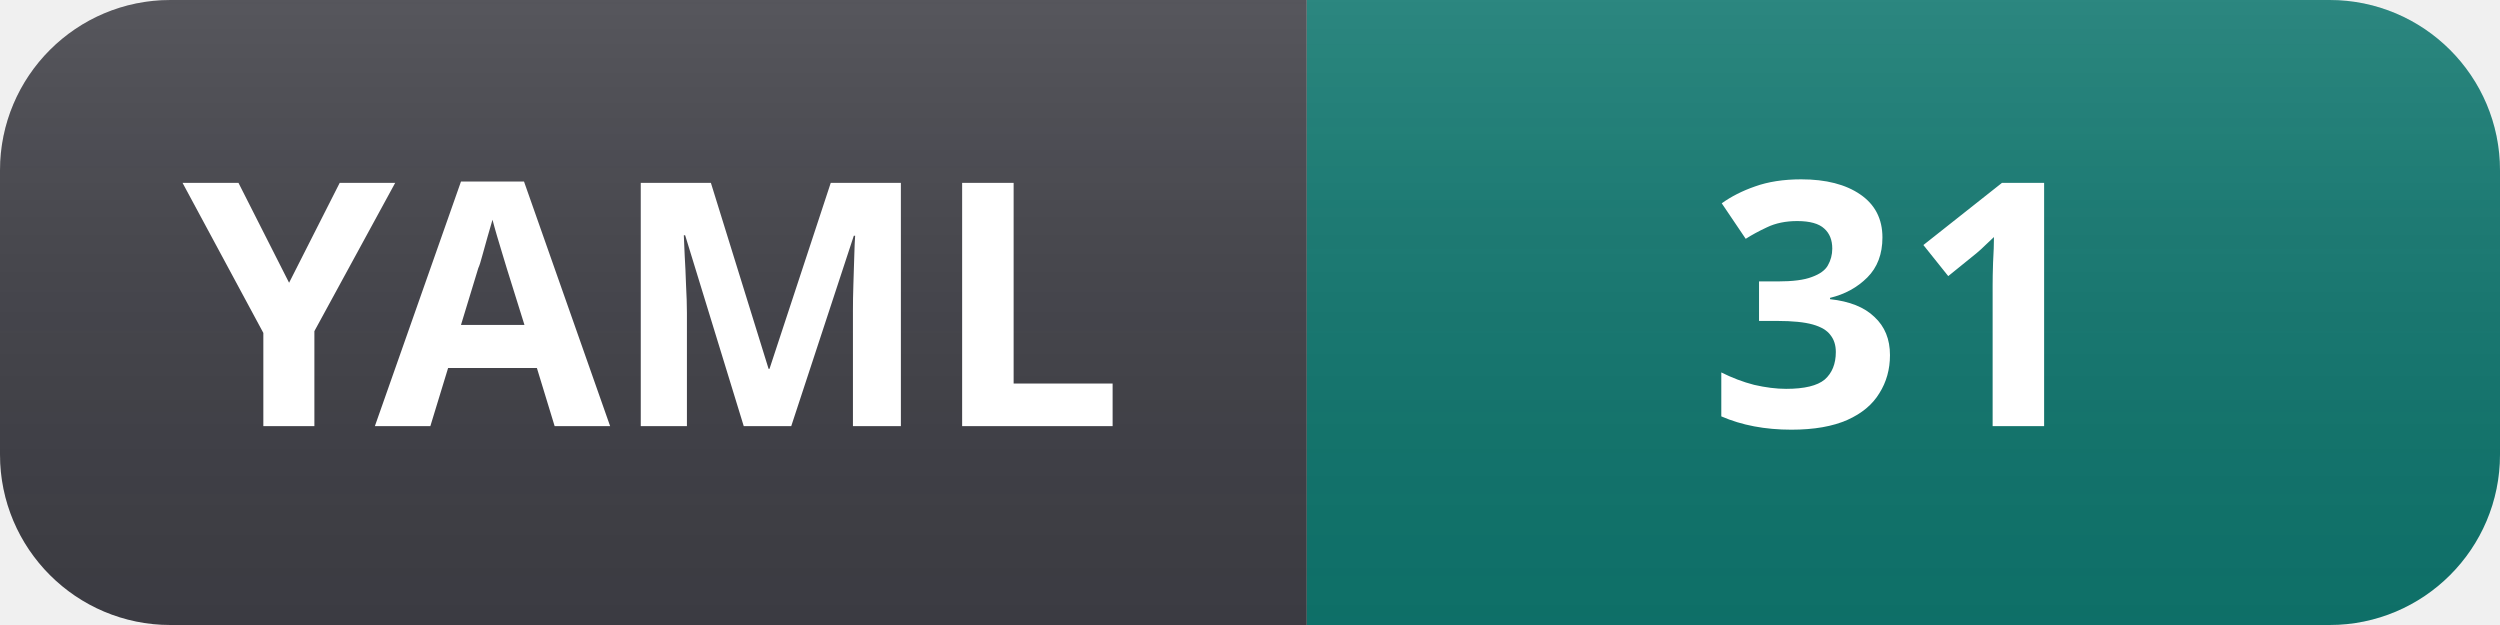
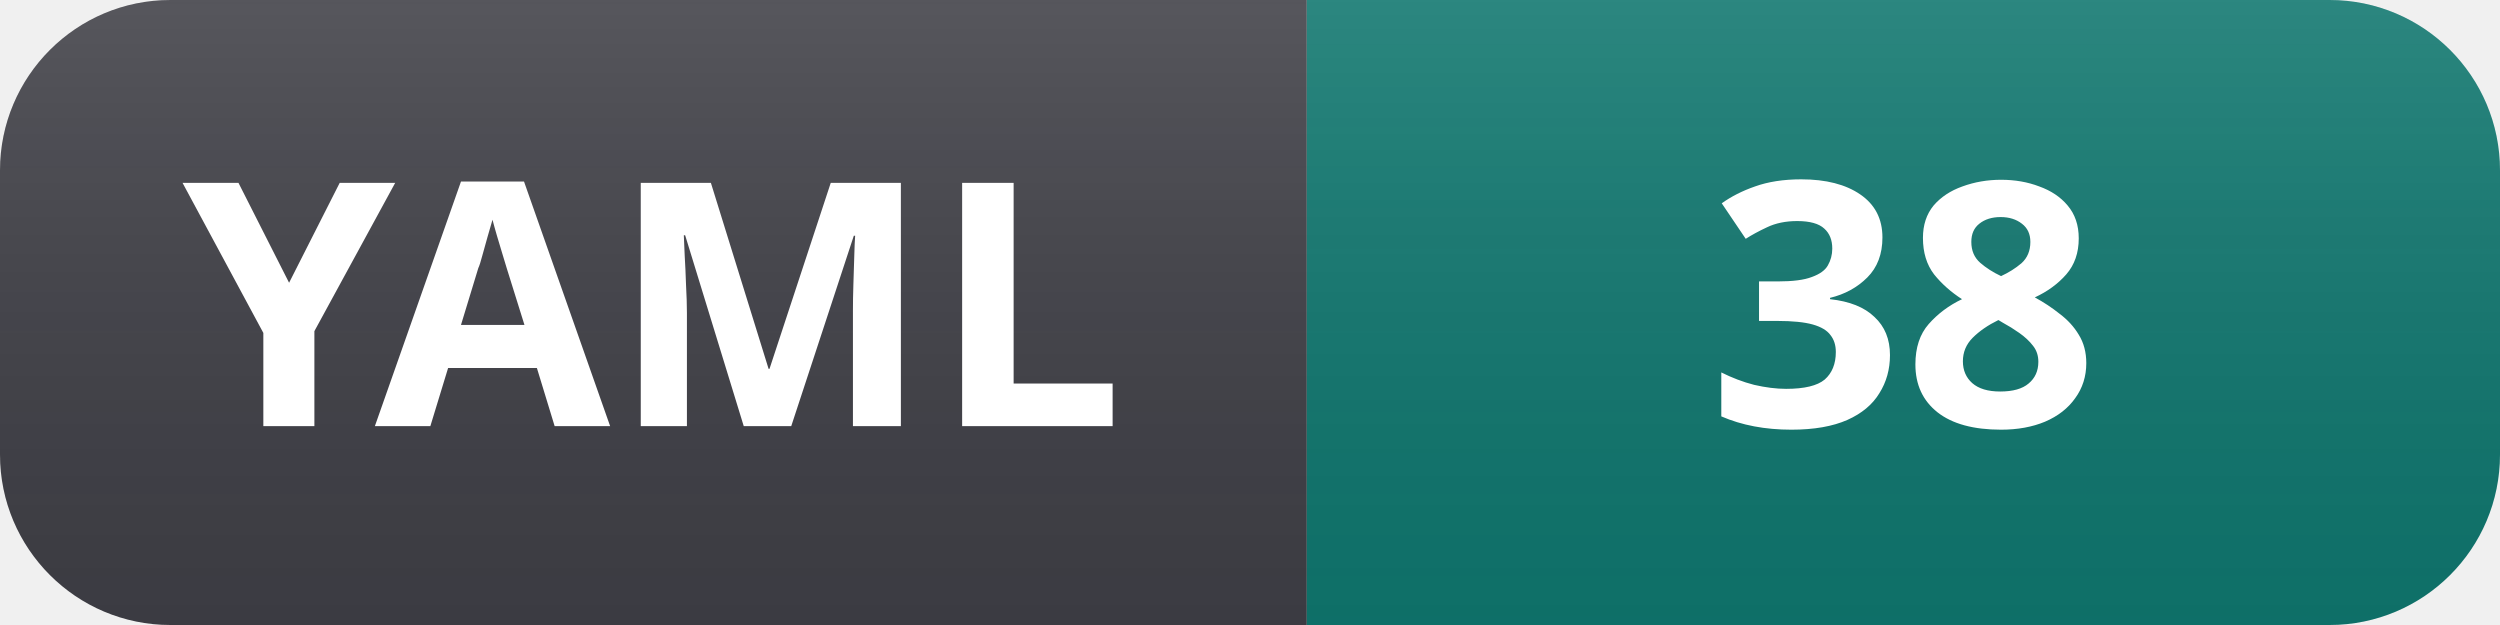
- <svg xmlns="http://www.w3.org/2000/svg" width="88" height="22" role="img" aria-label="YAML: 31">
+ <svg xmlns="http://www.w3.org/2000/svg" width="88" height="22" role="img" aria-label="YAML: 38">
  <linearGradient id="s" x2="0" y2="100%">
    <stop offset="0" stop-color="#fff" stop-opacity=".12" />
    <stop offset="1" stop-color="#000" stop-opacity=".06" />
  </linearGradient>
  <clipPath id="r">
    <rect width="88" height="22" rx="6" fill="#fff" />
  </clipPath>
  <g clip-path="url(#r)">
    <rect width="46" height="22" fill="#3f3f46" />
    <rect x="46" width="42" height="22" fill="#0f766e" />
    <rect width="88" height="22" fill="url(#s)" />
  </g>
  <g fill="#fff" text-anchor="middle" font-family="Segoe UI, Noto Sans, Helvetica, Arial, sans-serif" font-size="12" font-weight="600">
    <text x="23" y="15">YAML</text>
-     <text x="67" y="15">31</text>
+     <text x="67" y="15">38</text>
  </g>
</svg>
